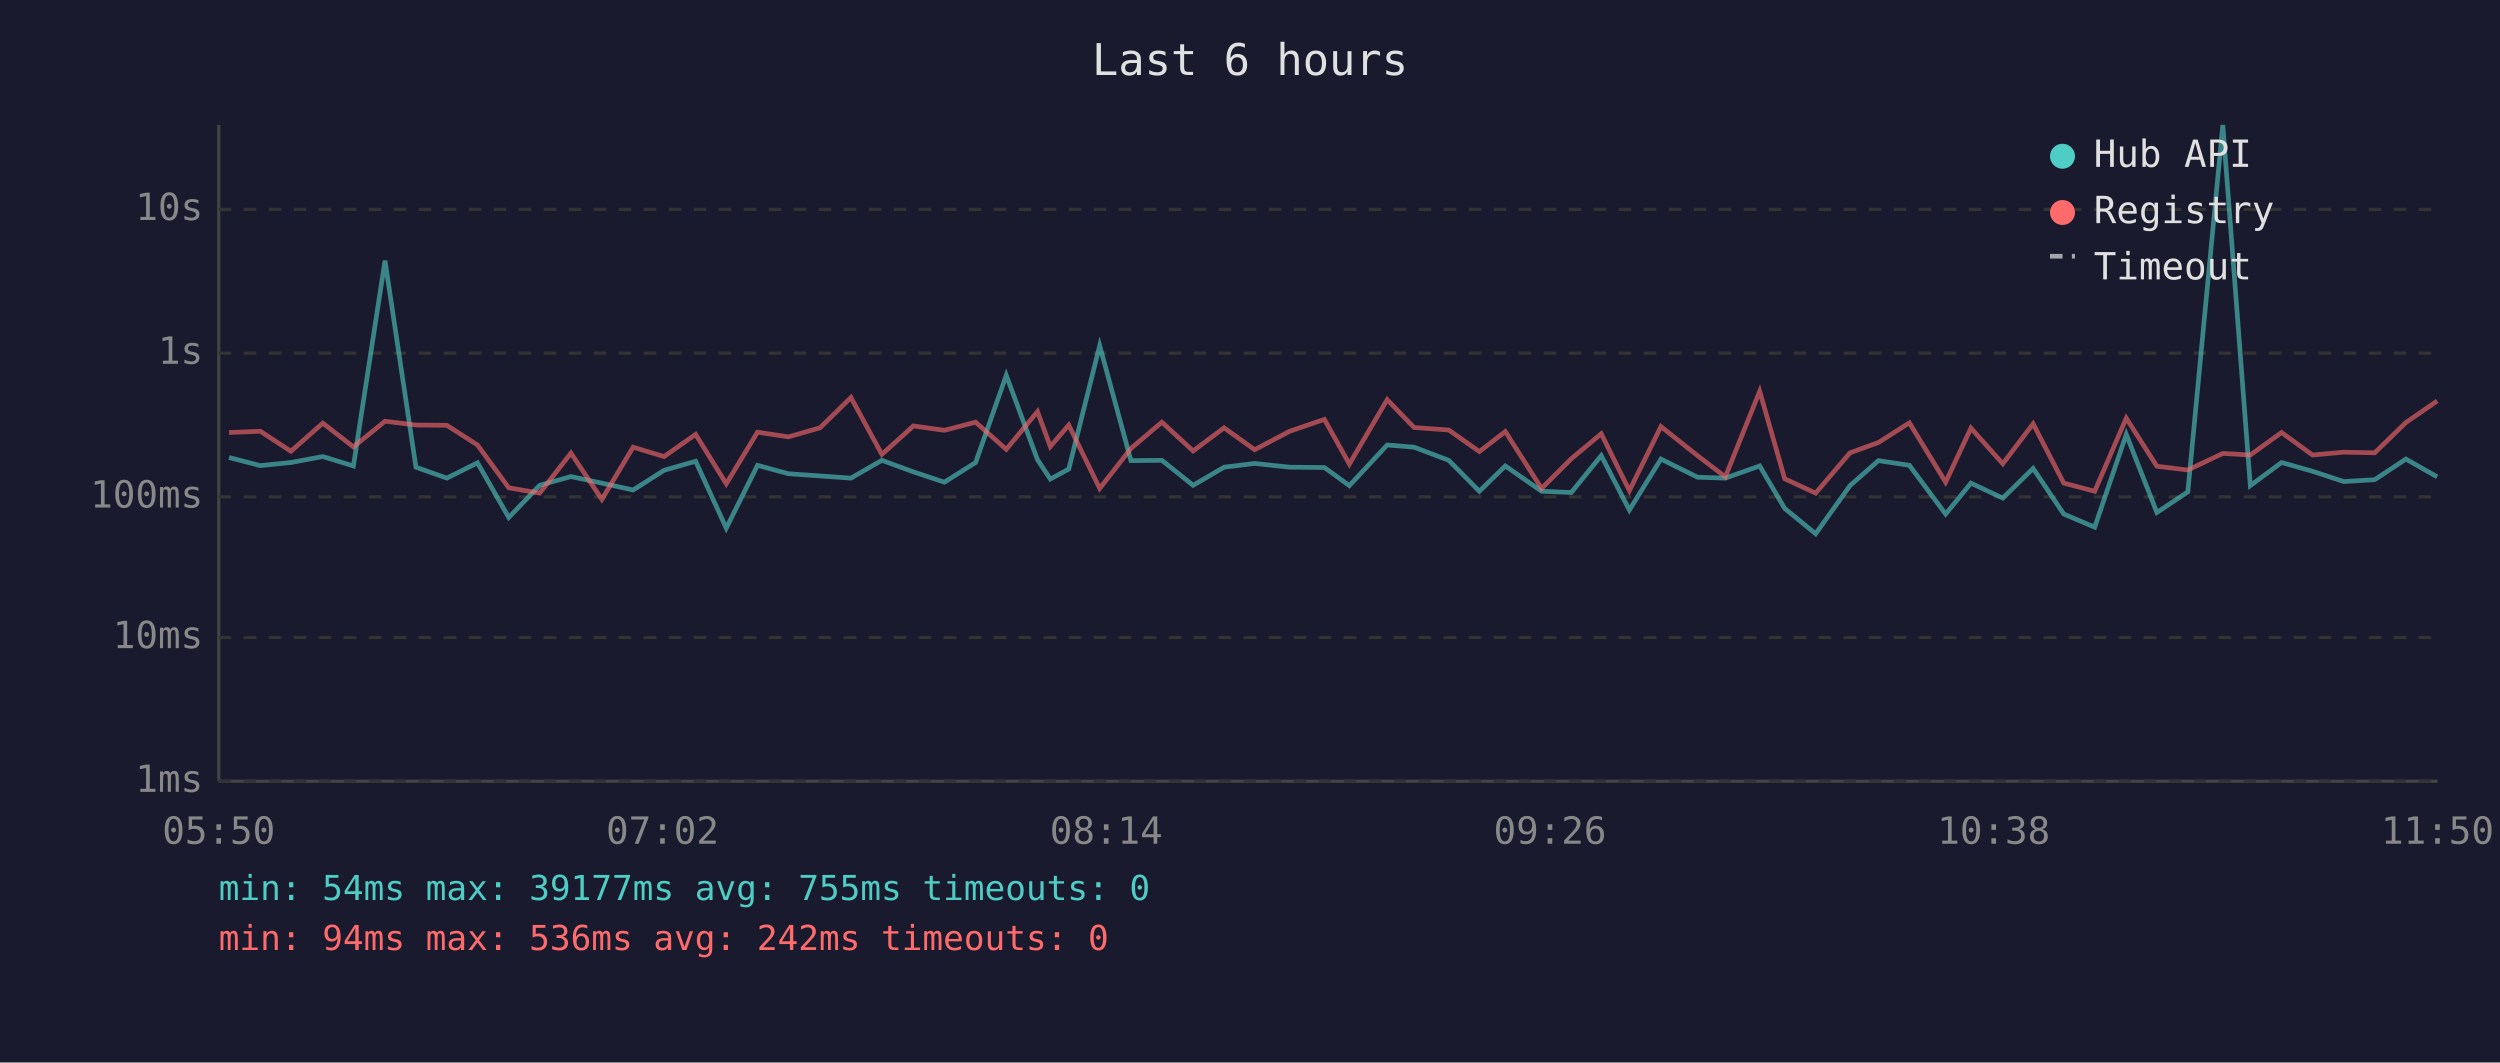
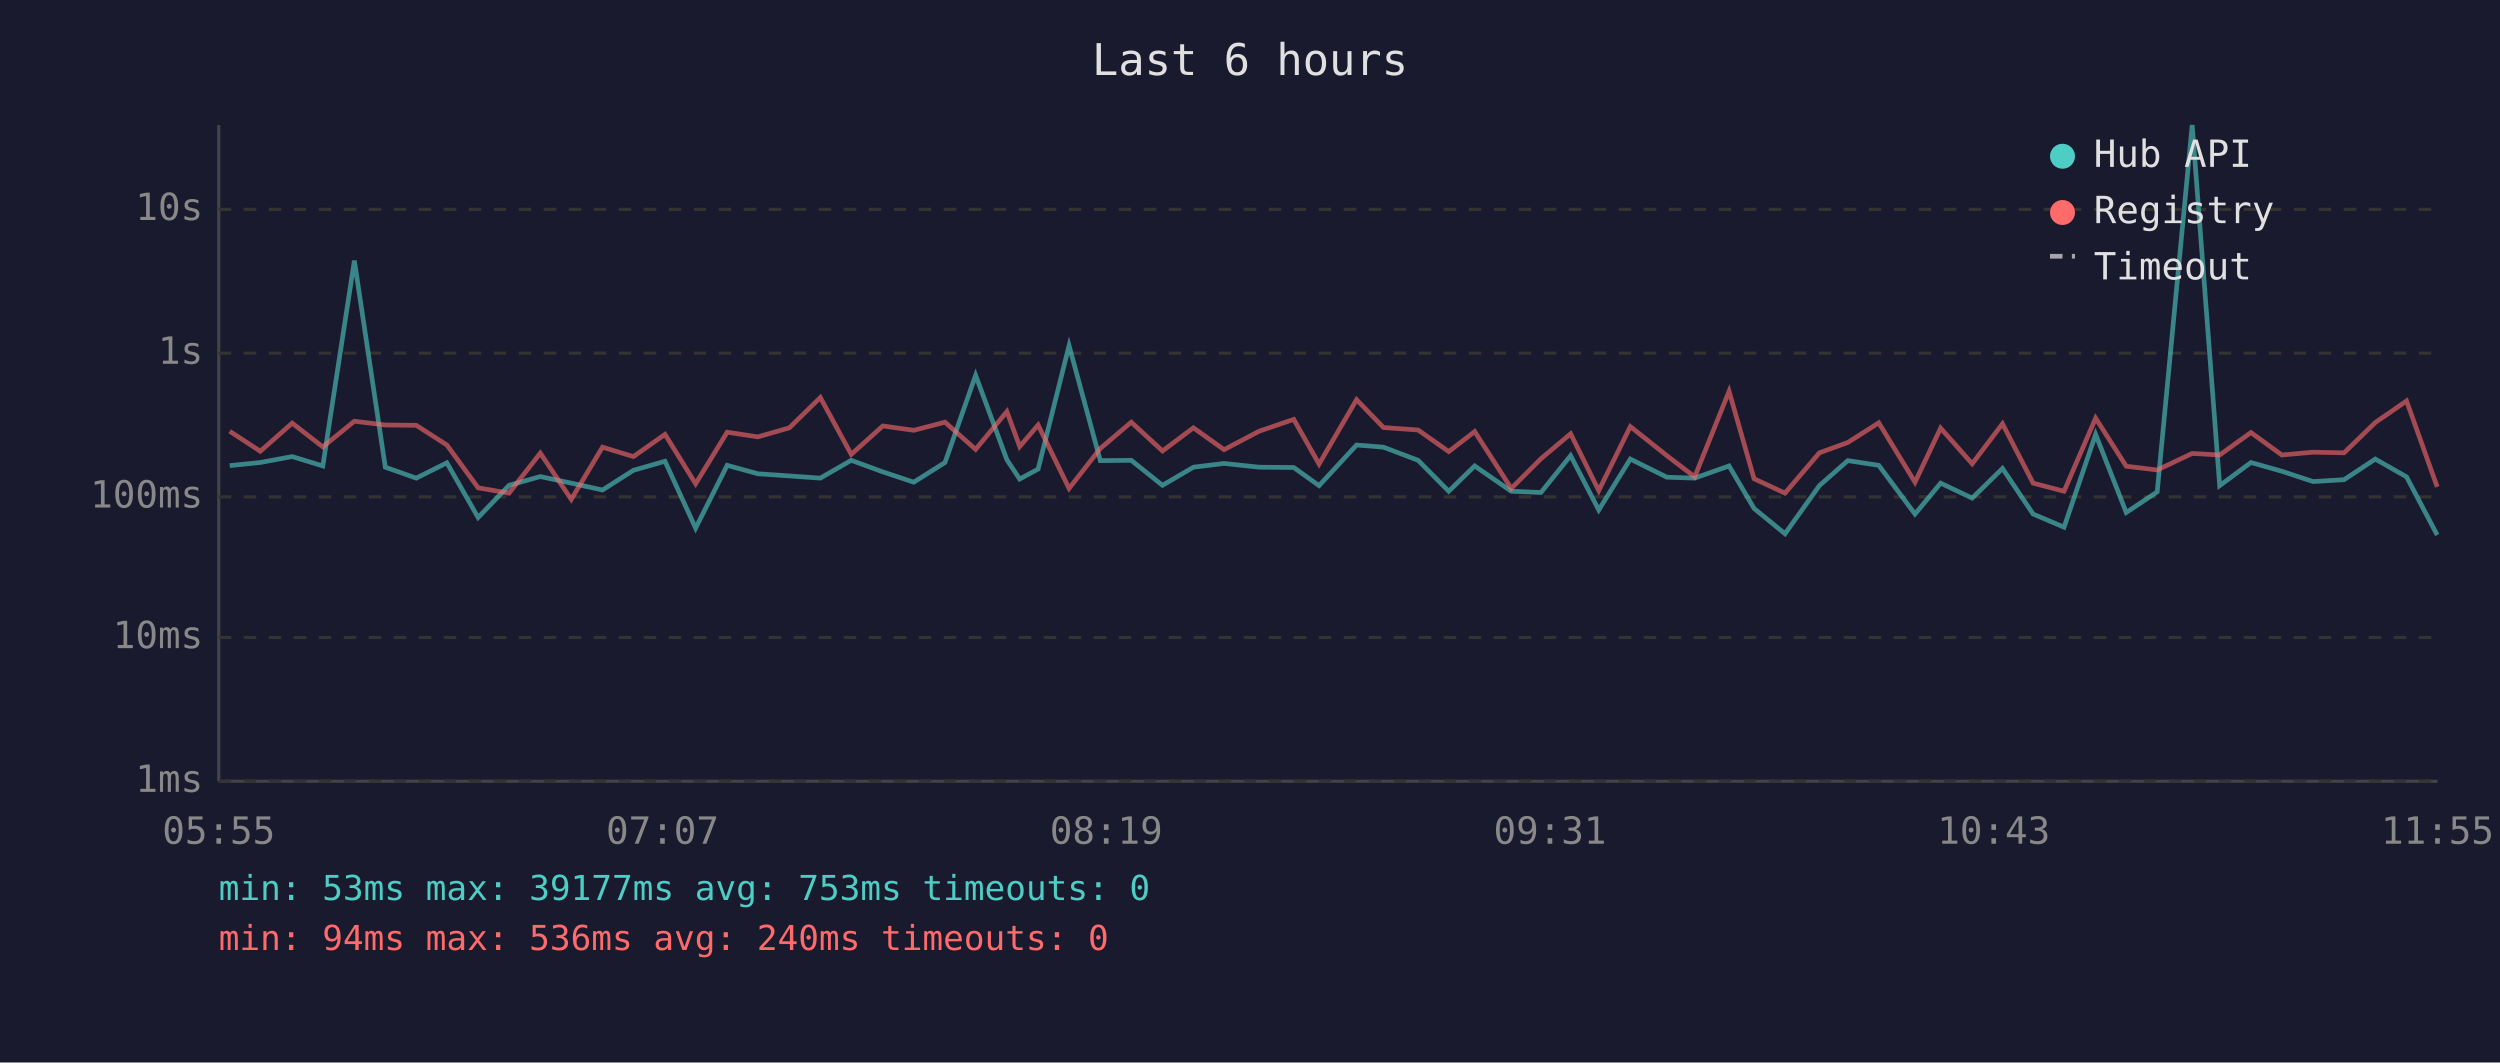
<svg xmlns="http://www.w3.org/2000/svg" viewBox="0 0 800 340" font-family="monospace" font-size="12">
  <rect width="800" height="340" fill="#1a1a2e" />
  <text x="400" y="24" fill="#e0e0e0" font-size="14" text-anchor="middle">Last 6 hours</text>
  <line x1="70" y1="40" x2="70" y2="250" stroke="#444" stroke-width="1" />
  <line x1="70" y1="250" x2="780" y2="250" stroke="#444" stroke-width="1" />
  <line x1="70" y1="250" x2="780" y2="250" stroke="#333" stroke-width="1" stroke-dasharray="4" />
  <text x="65" y="250" fill="#888" text-anchor="end" dominant-baseline="middle">1ms</text>
  <line x1="70" y1="204" x2="780" y2="204" stroke="#333" stroke-width="1" stroke-dasharray="4" />
  <text x="65" y="204" fill="#888" text-anchor="end" dominant-baseline="middle">10ms</text>
  <line x1="70" y1="159" x2="780" y2="159" stroke="#333" stroke-width="1" stroke-dasharray="4" />
  <text x="65" y="159" fill="#888" text-anchor="end" dominant-baseline="middle">100ms</text>
  <line x1="70" y1="113" x2="780" y2="113" stroke="#333" stroke-width="1" stroke-dasharray="4" />
  <text x="65" y="113" fill="#888" text-anchor="end" dominant-baseline="middle">1s</text>
  <line x1="70" y1="67" x2="780" y2="67" stroke="#333" stroke-width="1" stroke-dasharray="4" />
  <text x="65" y="67" fill="#888" text-anchor="end" dominant-baseline="middle">10s</text>
-   <text x="70" y="270" fill="#888" text-anchor="middle">05:50</text>
-   <text x="212" y="270" fill="#888" text-anchor="middle">07:02</text>
-   <text x="354" y="270" fill="#888" text-anchor="middle">08:14</text>
-   <text x="496" y="270" fill="#888" text-anchor="middle">09:26</text>
-   <text x="638" y="270" fill="#888" text-anchor="middle">10:38</text>
-   <text x="780" y="270" fill="#888" text-anchor="middle">11:50</text>
-   <polyline points="73.3,146.4 83.3,149.0 93.1,148.0 103.3,146.1 113.1,149.1 123.2,83.4 133.1,149.5 143.0,153.0 152.8,148.1 162.8,165.6 172.7,155.3 182.7,152.5 192.6,154.6 202.6,156.8 212.5,150.5 222.6,147.6 232.4,169.0 242.4,148.9 252.3,151.6 262.4,152.3 272.3,153.0 282.2,147.3 292.3,151.0 302.2,154.3 312.2,148.0 322.0,120.1 332.0,147.1 336.1,153.3 342.0,150.1 351.9,110.6 361.9,147.4 371.8,147.3 381.8,155.3 391.7,149.5 401.5,148.3 412.7,149.5 423.8,149.6 431.8,155.4 443.9,142.4 452.5,143.1 463.6,147.3 473.4,157.2 481.7,149.1 493.3,157.2 502.8,157.6 512.4,145.8 521.4,163.2 531.5,146.9 543.2,152.7 552.1,153.0 563.1,149.1 571.1,162.7 581.0,170.8 592.0,155.4 601.1,147.4 611.0,148.9 622.6,164.5 630.7,154.6 640.9,159.4 650.6,149.9 660.4,164.5 670.3,168.7 680.4,139.0 690.2,164.0 700.1,157.4 711.3,40.0 720.1,155.4 730.1,148.0 740.0,150.8 750.0,154.1 759.9,153.5 769.9,146.9 779.9,152.6" fill="none" stroke="#4ecdc4" stroke-width="1.5" opacity="0.6" />
-   <polyline points="73.3,138.4 83.3,138.0 93.1,144.4 103.3,135.4 113.1,143.0 123.2,134.8 133.1,136.0 143.0,136.1 152.8,142.4 162.8,156.1 172.7,157.8 182.7,145.0 192.6,159.8 202.6,143.1 212.5,146.1 222.6,139.0 232.4,154.8 242.4,138.3 252.3,139.8 262.4,136.9 272.3,127.2 282.2,145.4 292.3,136.3 302.2,137.7 312.2,135.1 322.0,143.8 332.0,131.7 336.1,142.9 342.0,136.0 351.9,156.3 361.9,143.5 371.8,135.1 381.8,144.3 391.7,136.9 401.5,143.9 412.7,138.0 423.8,134.2 431.8,148.5 443.9,127.9 452.5,136.8 463.6,137.6 473.4,144.5 481.7,138.1 493.3,156.3 502.8,146.8 512.4,138.8 521.4,157.0 531.5,136.5 543.2,145.8 552.1,152.6 563.1,125.2 571.1,153.2 581.0,157.8 592.0,144.9 601.1,141.6 611.0,135.3 622.6,154.3 630.7,137.0 640.9,148.4 650.6,135.6 660.4,154.6 670.3,157.2 680.4,133.8 690.2,149.2 700.1,150.4 711.3,145.1 720.1,145.6 730.1,138.4 740.0,145.6 750.0,144.7 759.9,144.9 769.9,135.2 779.9,128.3" fill="none" stroke="#ff6b6b" stroke-width="1.5" opacity="0.6" />
+   <text x="70" y="270" fill="#888" text-anchor="middle">05:55</text>
+   <text x="212" y="270" fill="#888" text-anchor="middle">07:07</text>
+   <text x="354" y="270" fill="#888" text-anchor="middle">08:19</text>
+   <text x="496" y="270" fill="#888" text-anchor="middle">09:31</text>
+   <text x="638" y="270" fill="#888" text-anchor="middle">10:43</text>
+   <text x="780" y="270" fill="#888" text-anchor="middle">11:55</text>
+   <polyline points="73.5,149.0 83.3,148.0 93.5,146.1 103.3,149.1 113.4,83.4 123.3,149.5 133.2,153.0 143.0,148.1 153.0,165.6 162.9,155.3 172.9,152.5 182.8,154.6 192.8,156.8 202.7,150.5 212.8,147.6 222.6,169.0 232.7,148.9 242.5,151.6 252.6,152.3 262.5,153.0 272.4,147.3 282.5,151.0 292.4,154.3 302.4,148.0 312.2,120.1 322.2,147.1 326.3,153.3 332.2,150.1 342.1,110.6 352.1,147.4 362.0,147.3 372.0,155.3 381.9,149.5 391.7,148.3 402.9,149.5 414.0,149.6 422.1,155.4 434.1,142.4 442.7,143.1 453.8,147.3 463.6,157.2 471.9,149.1 483.6,157.2 493.1,157.6 502.6,145.8 511.6,163.2 521.7,146.9 533.4,152.7 542.3,153.0 553.3,149.1 561.3,162.7 571.2,170.8 582.2,155.4 591.3,147.4 601.2,148.9 612.8,164.5 621.0,154.6 631.1,159.4 640.8,149.9 650.6,164.5 660.5,168.7 670.6,139.0 680.4,164.0 690.3,157.4 701.5,40.0 710.3,155.4 720.3,148.0 730.2,150.8 740.2,154.1 750.1,153.5 760.1,146.9 770.1,152.6 779.9,171.2" fill="none" stroke="#4ecdc4" stroke-width="1.5" opacity="0.6" />
+   <polyline points="73.5,138.0 83.3,144.4 93.5,135.4 103.3,143.0 113.4,134.8 123.3,136.0 133.2,136.1 143.0,142.4 153.0,156.1 162.9,157.8 172.9,145.0 182.8,159.8 192.8,143.1 202.7,146.1 212.8,139.0 222.6,154.8 232.7,138.3 242.5,139.8 252.6,136.9 262.5,127.2 272.4,145.4 282.5,136.3 292.4,137.7 302.4,135.1 312.2,143.8 322.2,131.7 326.3,142.9 332.2,136.0 342.1,156.3 352.1,143.5 362.0,135.1 372.0,144.3 381.9,136.9 391.7,143.9 402.9,138.0 414.0,134.2 422.1,148.5 434.1,127.9 442.7,136.8 453.8,137.6 463.6,144.5 471.9,138.1 483.6,156.3 493.1,146.8 502.6,138.8 511.6,157.0 521.7,136.5 533.4,145.8 542.3,152.6 553.3,125.2 561.3,153.2 571.2,157.8 582.2,144.9 591.3,141.6 601.2,135.3 612.8,154.3 621.0,137.0 631.1,148.4 640.8,135.6 650.6,154.6 660.5,157.2 670.6,133.8 680.4,149.2 690.3,150.4 701.5,145.1 710.3,145.6 720.3,138.4 730.2,145.6 740.2,144.7 750.1,144.9 760.1,135.2 770.1,128.3 779.9,155.8" fill="none" stroke="#ff6b6b" stroke-width="1.5" opacity="0.6" />
  <circle cx="660" cy="50" r="4" fill="#4ecdc4" />
  <text x="670" y="50" fill="#e0e0e0" dominant-baseline="middle">Hub API</text>
  <circle cx="660" cy="68" r="4" fill="#ff6b6b" />
  <text x="670" y="68" fill="#e0e0e0" dominant-baseline="middle">Registry</text>
  <line x1="656" y1="82" x2="664" y2="82" stroke="#e0e0e0" stroke-width="1.5" stroke-dasharray="4,3" opacity="0.7" />
  <text x="670" y="86" fill="#e0e0e0" dominant-baseline="middle">Timeout</text>
-   <text x="70" y="288" fill="#4ecdc4" font-size="11">min: 54ms  max: 39177ms  avg: 755ms  timeouts: 0</text>
-   <text x="70" y="304" fill="#ff6b6b" font-size="11">min: 94ms  max: 536ms  avg: 242ms  timeouts: 0</text>
+   <text x="70" y="288" fill="#4ecdc4" font-size="11">min: 53ms  max: 39177ms  avg: 753ms  timeouts: 0</text>
+   <text x="70" y="304" fill="#ff6b6b" font-size="11">min: 94ms  max: 536ms  avg: 240ms  timeouts: 0</text>
</svg>
